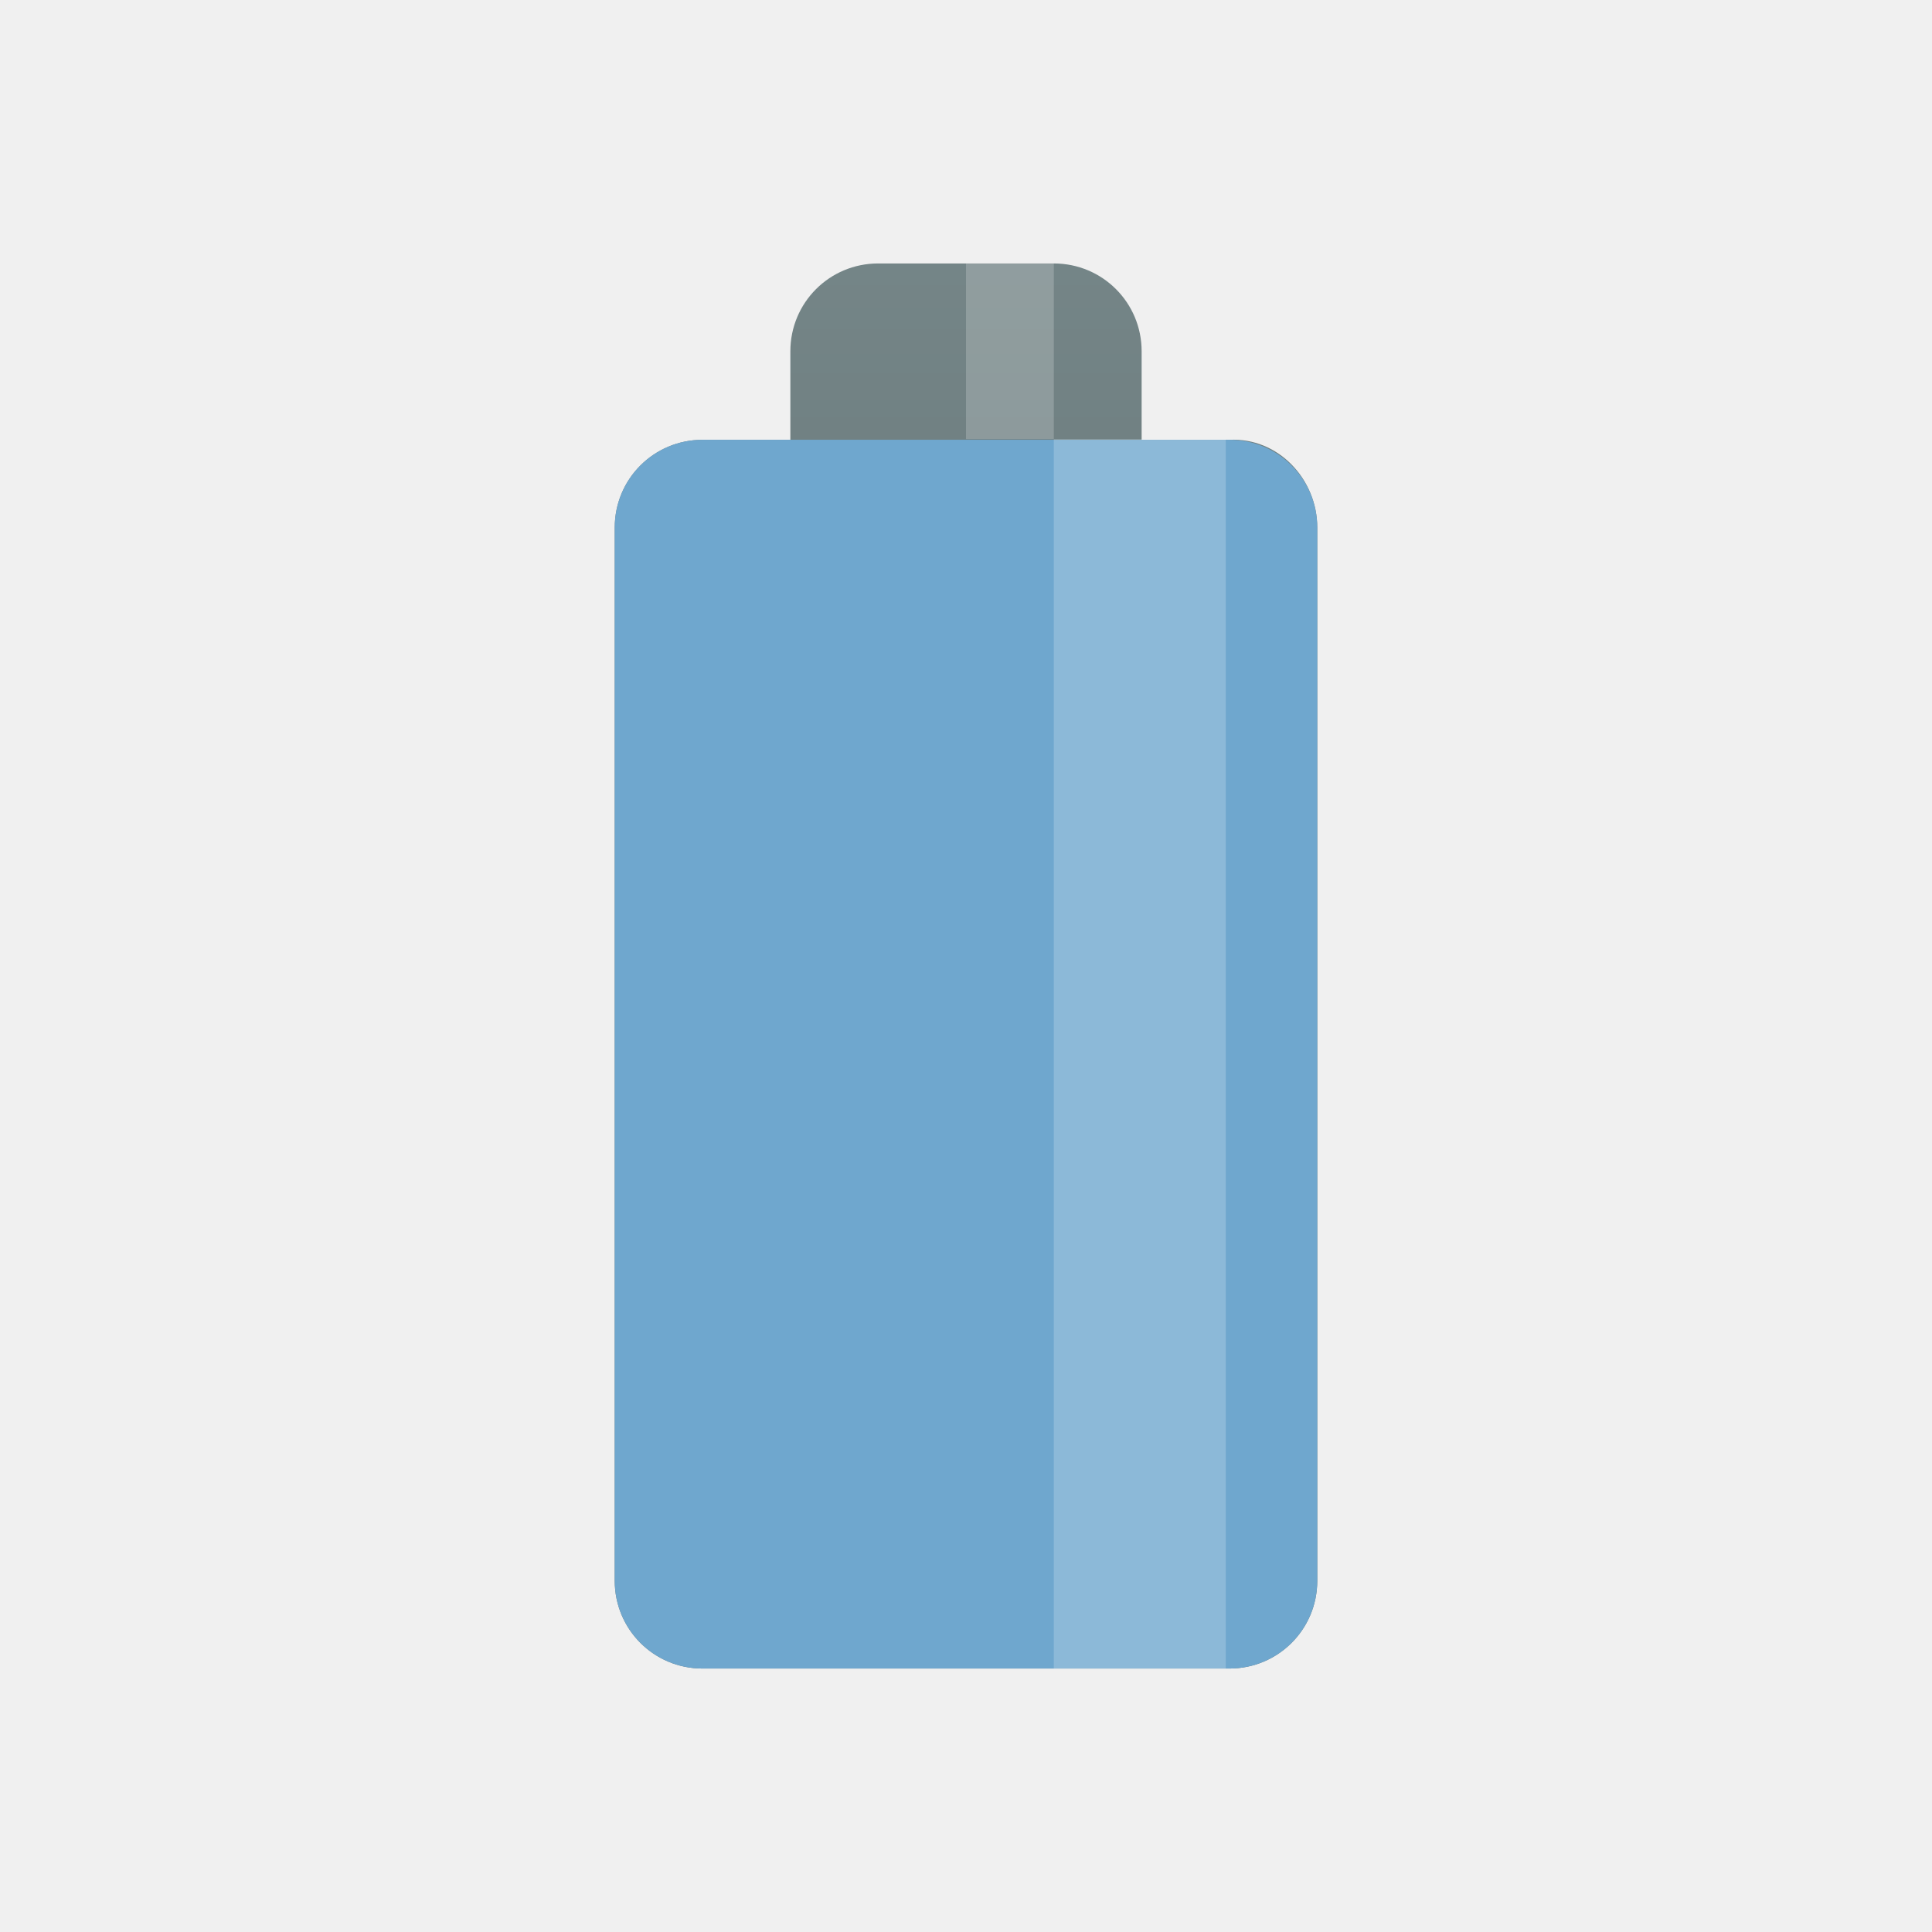
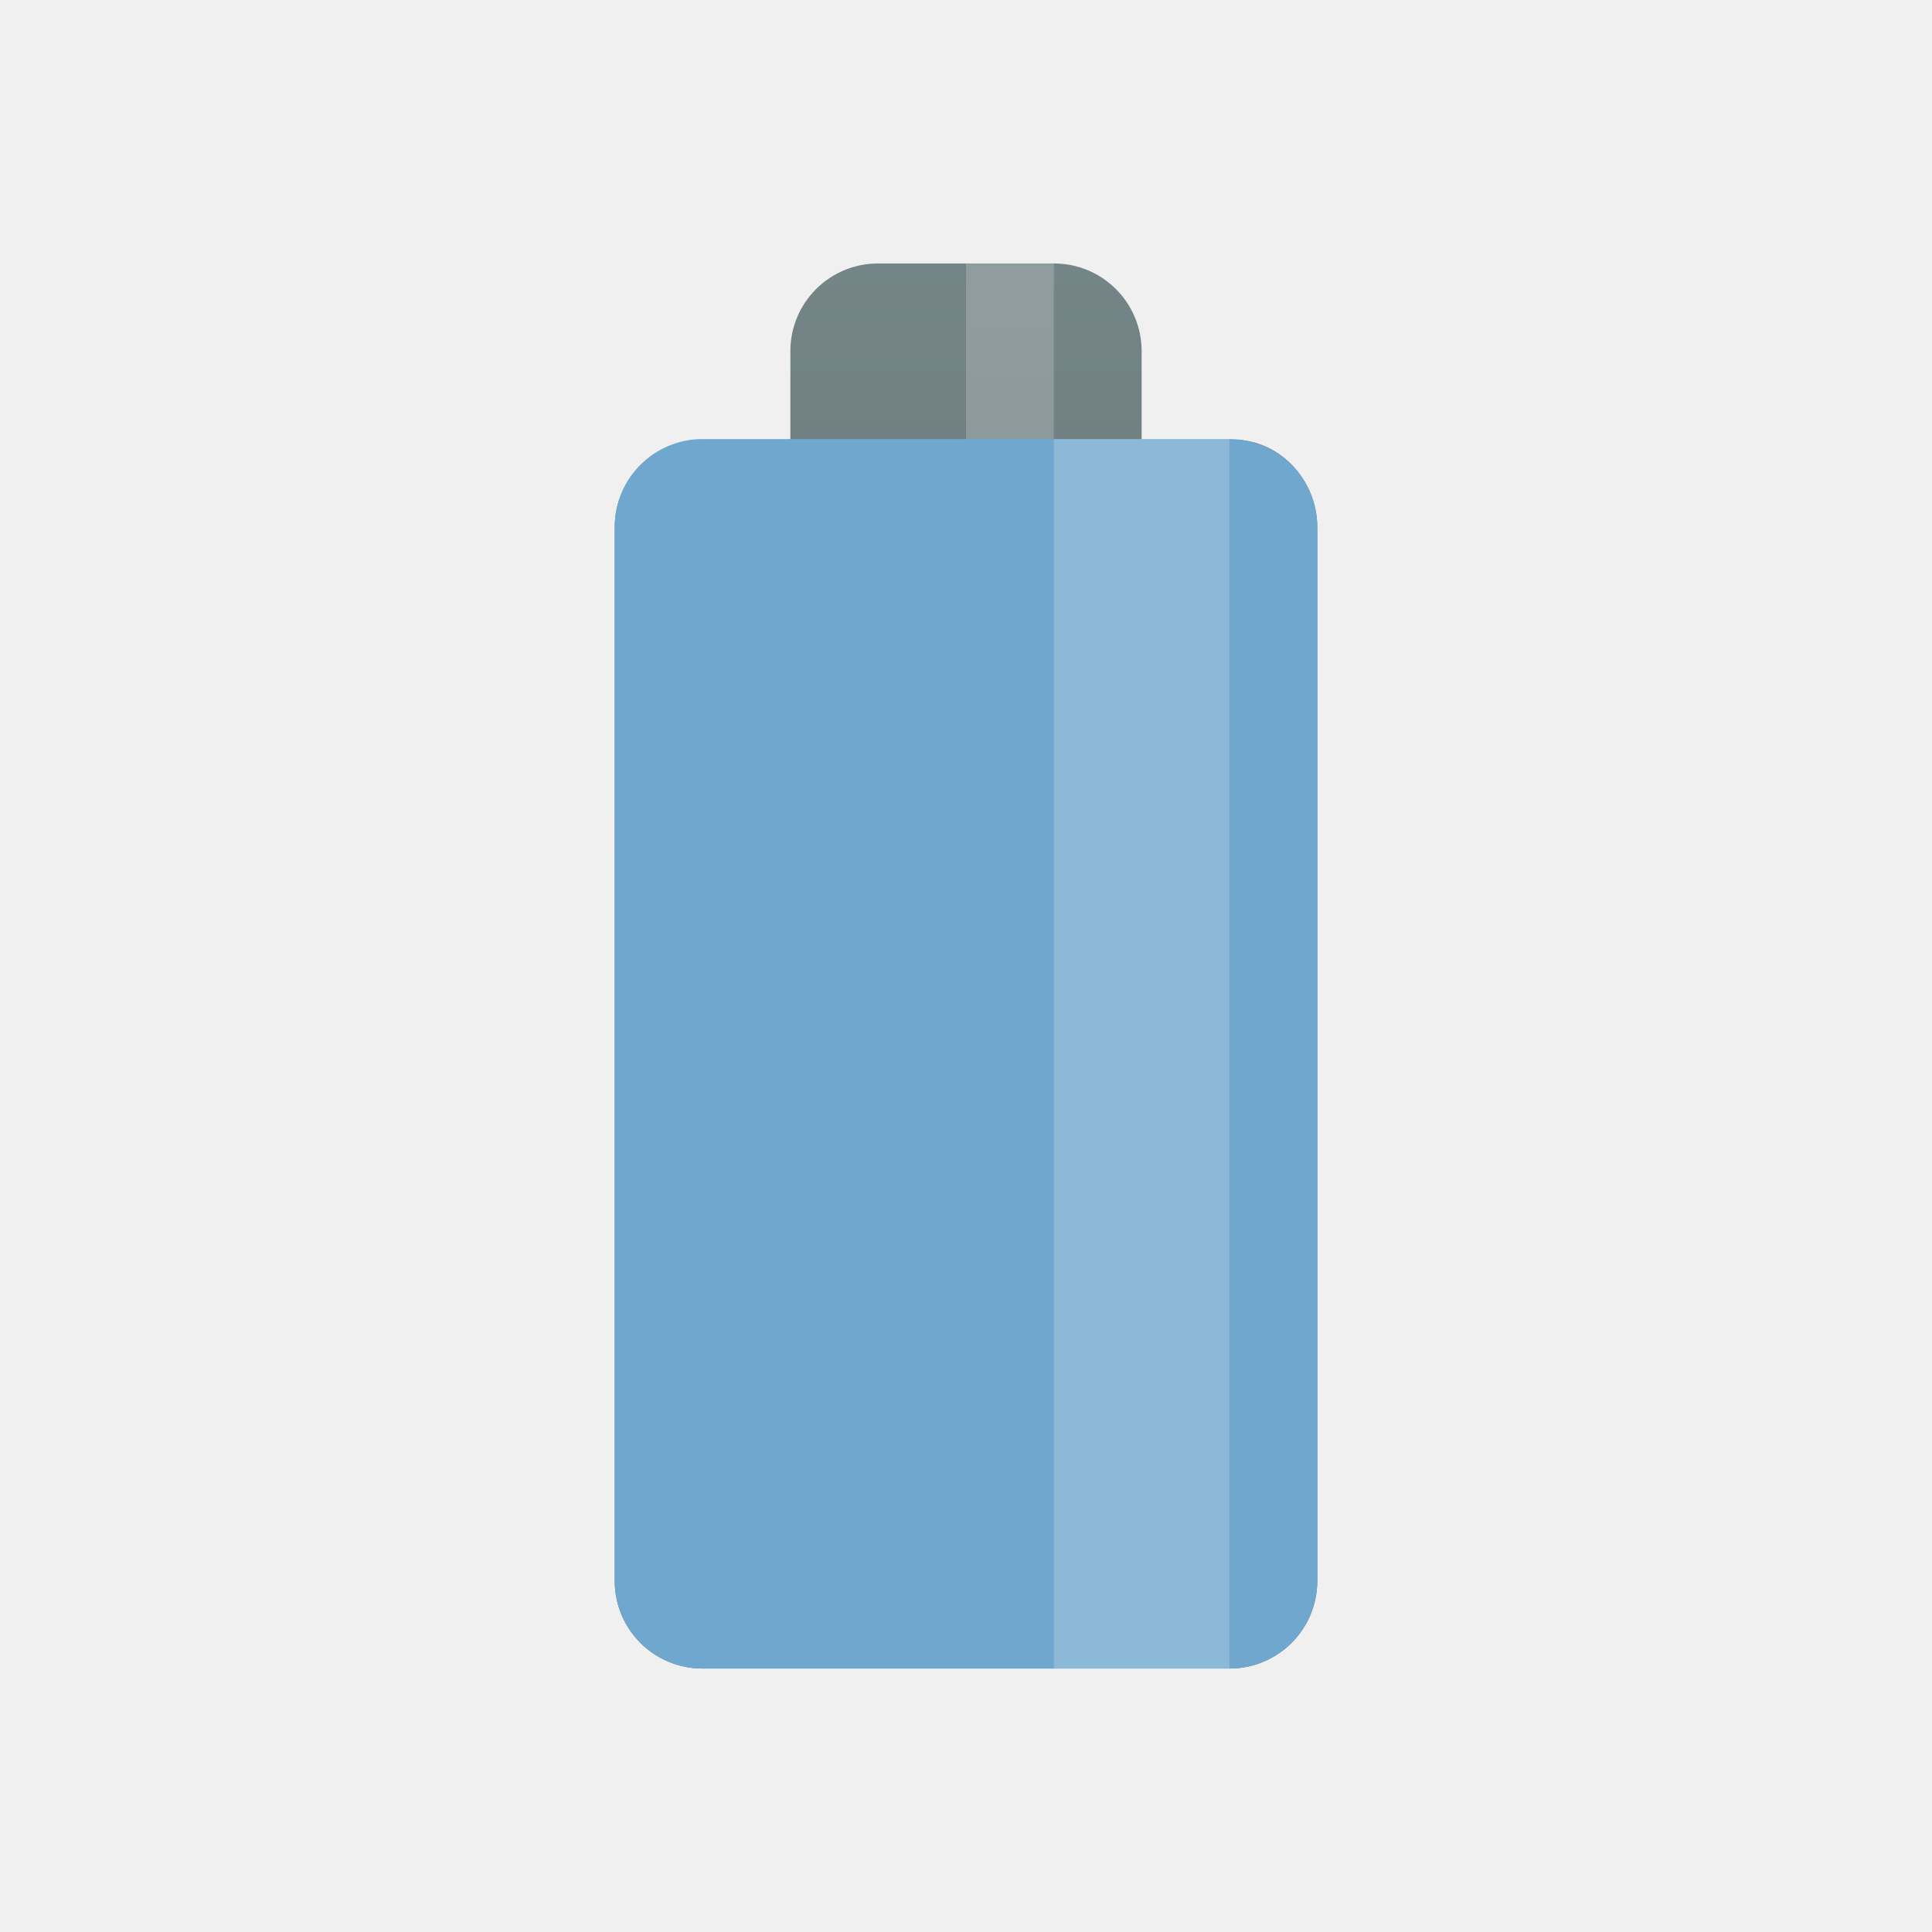
<svg xmlns="http://www.w3.org/2000/svg" xmlns:xlink="http://www.w3.org/1999/xlink" width="22" height="22" viewBox="0 0 22 22" id="svg2" version="1.1">
  <defs id="defs8">
    <linearGradient gradientTransform="scale(0.5,0.5)" y2="23" x2="22.454" y1="-7" x1="22.454" gradientUnits="userSpaceOnUse" id="linearGradient3071" xlink:href="#linearGradient3784" />
    <linearGradient id="linearGradient3784">
      <stop style="stop-color:#839496;stop-opacity:1;" offset="0" id="stop3786" />
      <stop style="stop-color:#667678;stop-opacity:1;" offset="1" id="stop3788" />
    </linearGradient>
    <linearGradient y2="23" x2="22.454" y1="-7" x1="22.454" gradientTransform="matrix(0.5,0,0,0.5,-1,-0.9999999)" gradientUnits="userSpaceOnUse" id="linearGradient3048" xlink:href="#linearGradient3784" />
  </defs>
  <path style="fill:url(#linearGradient3048);fill-opacity:1;stroke:none" d="m 10,3 c -0.554,0 -1,0.446 -1,1 l 0,1.008 -1,0 c -0.554,0 -1,0.446 -1,1 l 0,11.992 c 0,0.554 0.446,1 1,1 L 14,19 c 0.554,0 1,-0.446 1,-1 L 15,6.008 c 0,-0.554 -0.447,-1.028 -1,-1 l -1,0 0,-1.008 c 0,-0.554 -0.446,-1 -1,-1 z" id="rect2995" />
-   <path style="fill:#6fa7ce;fill-opacity:1;stroke:none" d="m 8,5.008 6,0 c 0.554,0 1,0.446 1,1 L 15,18 c 0,0.554 -0.446,1 -1,1 l -6,0 c -0.554,0 -1,-0.446 -1,-1 l 0,-11.992 c 0,-0.554 0.446,-1 1,-1 z" id="rect3770" />
-   <rect style="opacity:0.2;fill:#ffffff;fill-opacity:1;stroke:none" id="rect3772" width="1.958" height="14" x="12" y="5" />
+   <rect rx="1" ry="1" y="5" x="7" height="14" width="8" id="rect4145" style="opacity:1;fill:#6fa7ce;fill-opacity:1;fill-rule:nonzero;stroke:none;stroke-width:3;stroke-linecap:butt;stroke-linejoin:miter;stroke-miterlimit:4;stroke-dasharray:none;stroke-dashoffset:0;stroke-opacity:1" />
+   <rect style="opacity:0.2;fill:#6fa7ce;fill-opacity:1;fill-rule:nonzero;stroke:none;stroke-width:3;stroke-linecap:butt;stroke-linejoin:miter;stroke-miterlimit:4;stroke-dasharray:none;stroke-dashoffset:0;stroke-opacity:1" id="rect4143" width="8" height="14" x="7" y="5" ry="1" rx="1" />
+   <rect style="opacity:0.2;fill:#ffffff;fill-opacity:1;stroke:none" id="rect3772" width="2" height="14" x="12" y="5" />
  <rect style="opacity:0.2;fill:#ffffff;fill-opacity:1;stroke:none" id="rect3774" width="1" height="2" x="11" y="3" />
</svg>
